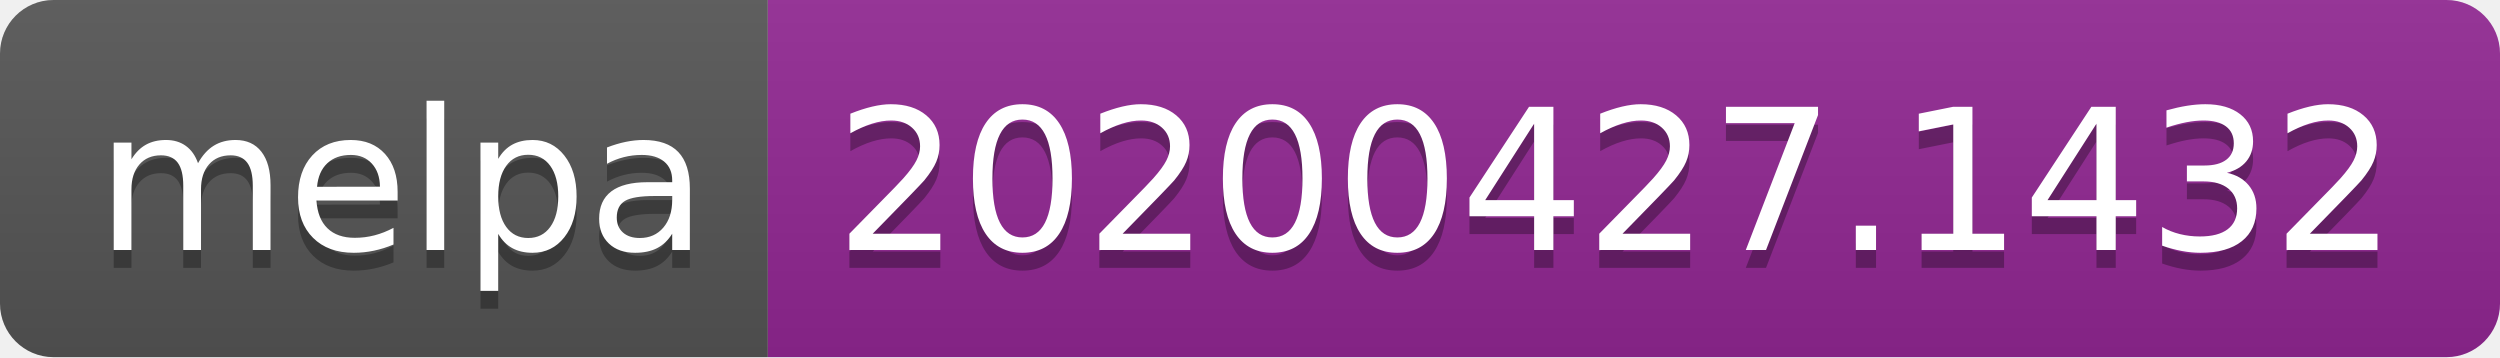
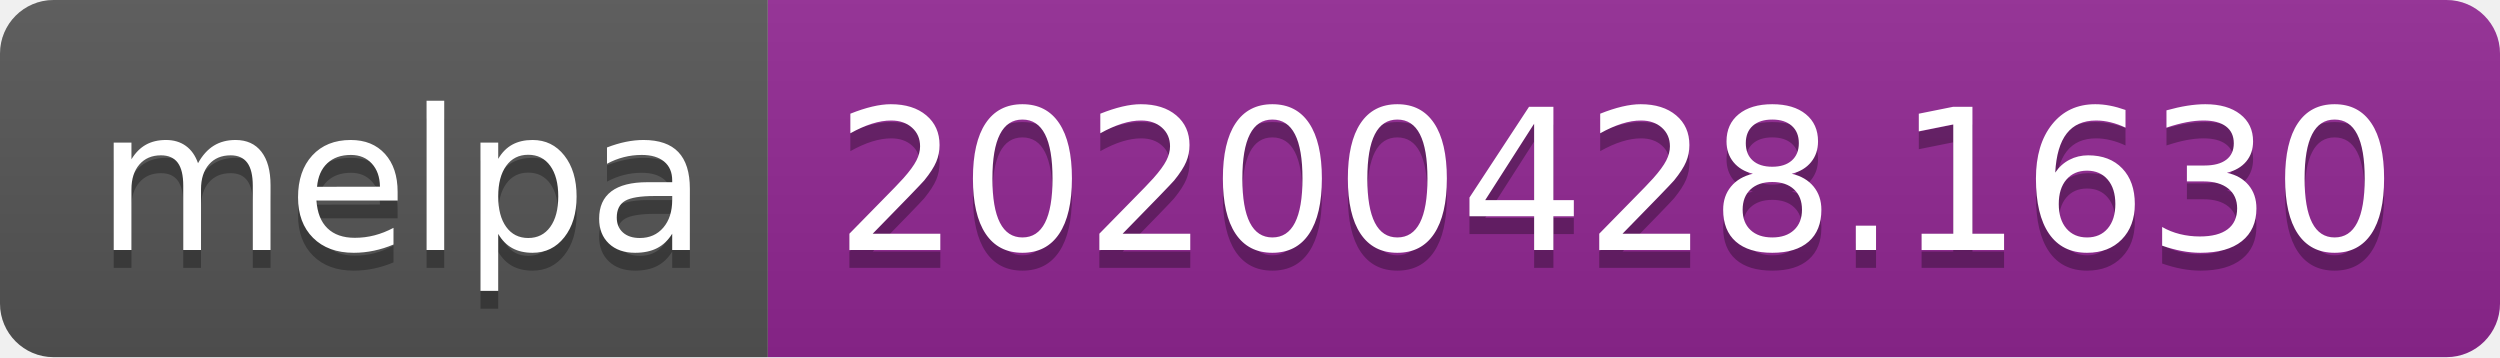
<svg xmlns="http://www.w3.org/2000/svg" width="140" height="20">
  <linearGradient id="s" x2="0" y2="100%">
    <stop offset="0" stop-color="#bbb" stop-opacity=".1" />
    <stop offset="1" stop-opacity=".1" />
  </linearGradient>
  <clipPath id="r">
    <rect width="140" height="20" rx="3" fill="#fff" />
  </clipPath>
  <g clip-path="url(#r)">
    <rect width="43" height="20" fill="#555" />
    <rect x="43" width="97" height="20" fill="#922793" />
    <rect width="140" height="20" fill="url(#s)" />
  </g>
  <g fill="#fff" text-anchor="middle" font-family="DejaVu Sans,Verdana,Geneva,sans-serif" font-size="110">
    <text x="225" y="150" fill="#010101" fill-opacity=".3" transform="scale(.1)" textLength="330">melpa</text>
    <text x="225" y="140" transform="scale(.1)" textLength="330">melpa</text>
-     <text x="905" y="150" fill="#010101" fill-opacity=".3" transform="scale(.1)" textLength="870">20200427.1432</text>
-     <text x="905" y="140" transform="scale(.1)" textLength="870">20200427.1432</text>
+     <text x="905" y="150" fill="#010101" fill-opacity=".3" transform="scale(.1)" textLength="870">20200428.1630</text>
+     <text x="905" y="140" transform="scale(.1)" textLength="870">20200428.1630</text>
  </g>
</svg>
